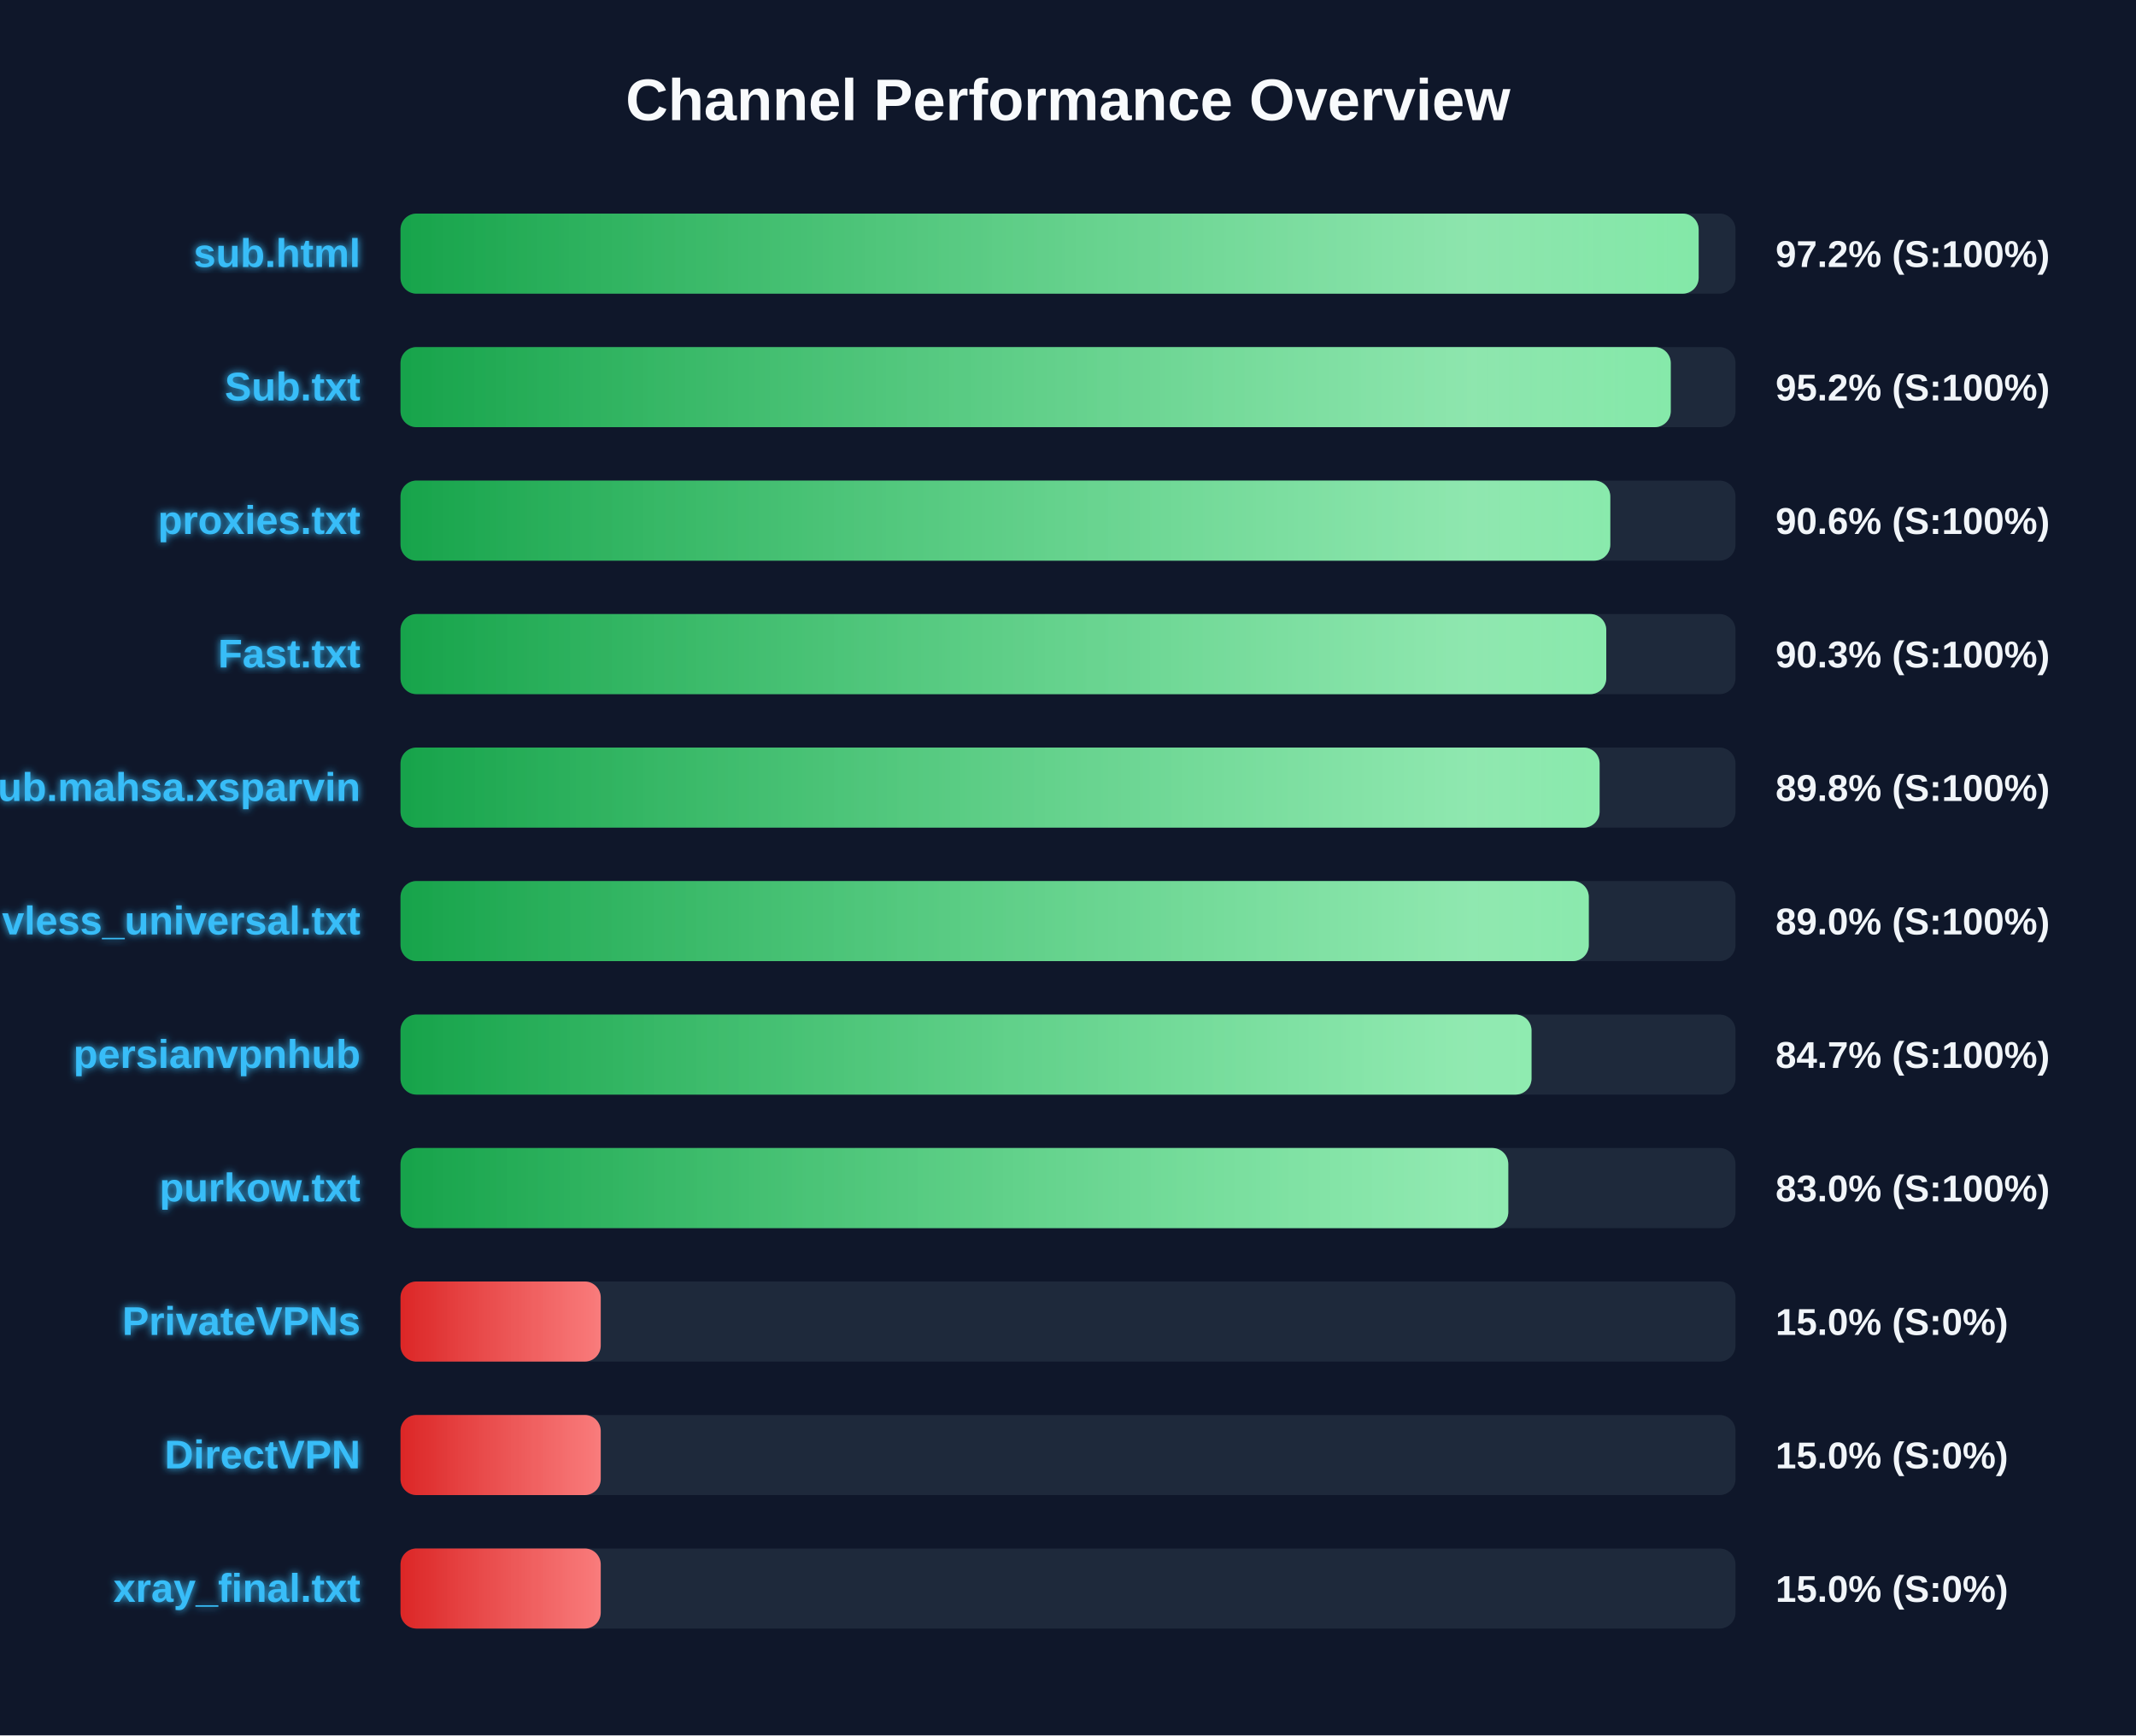
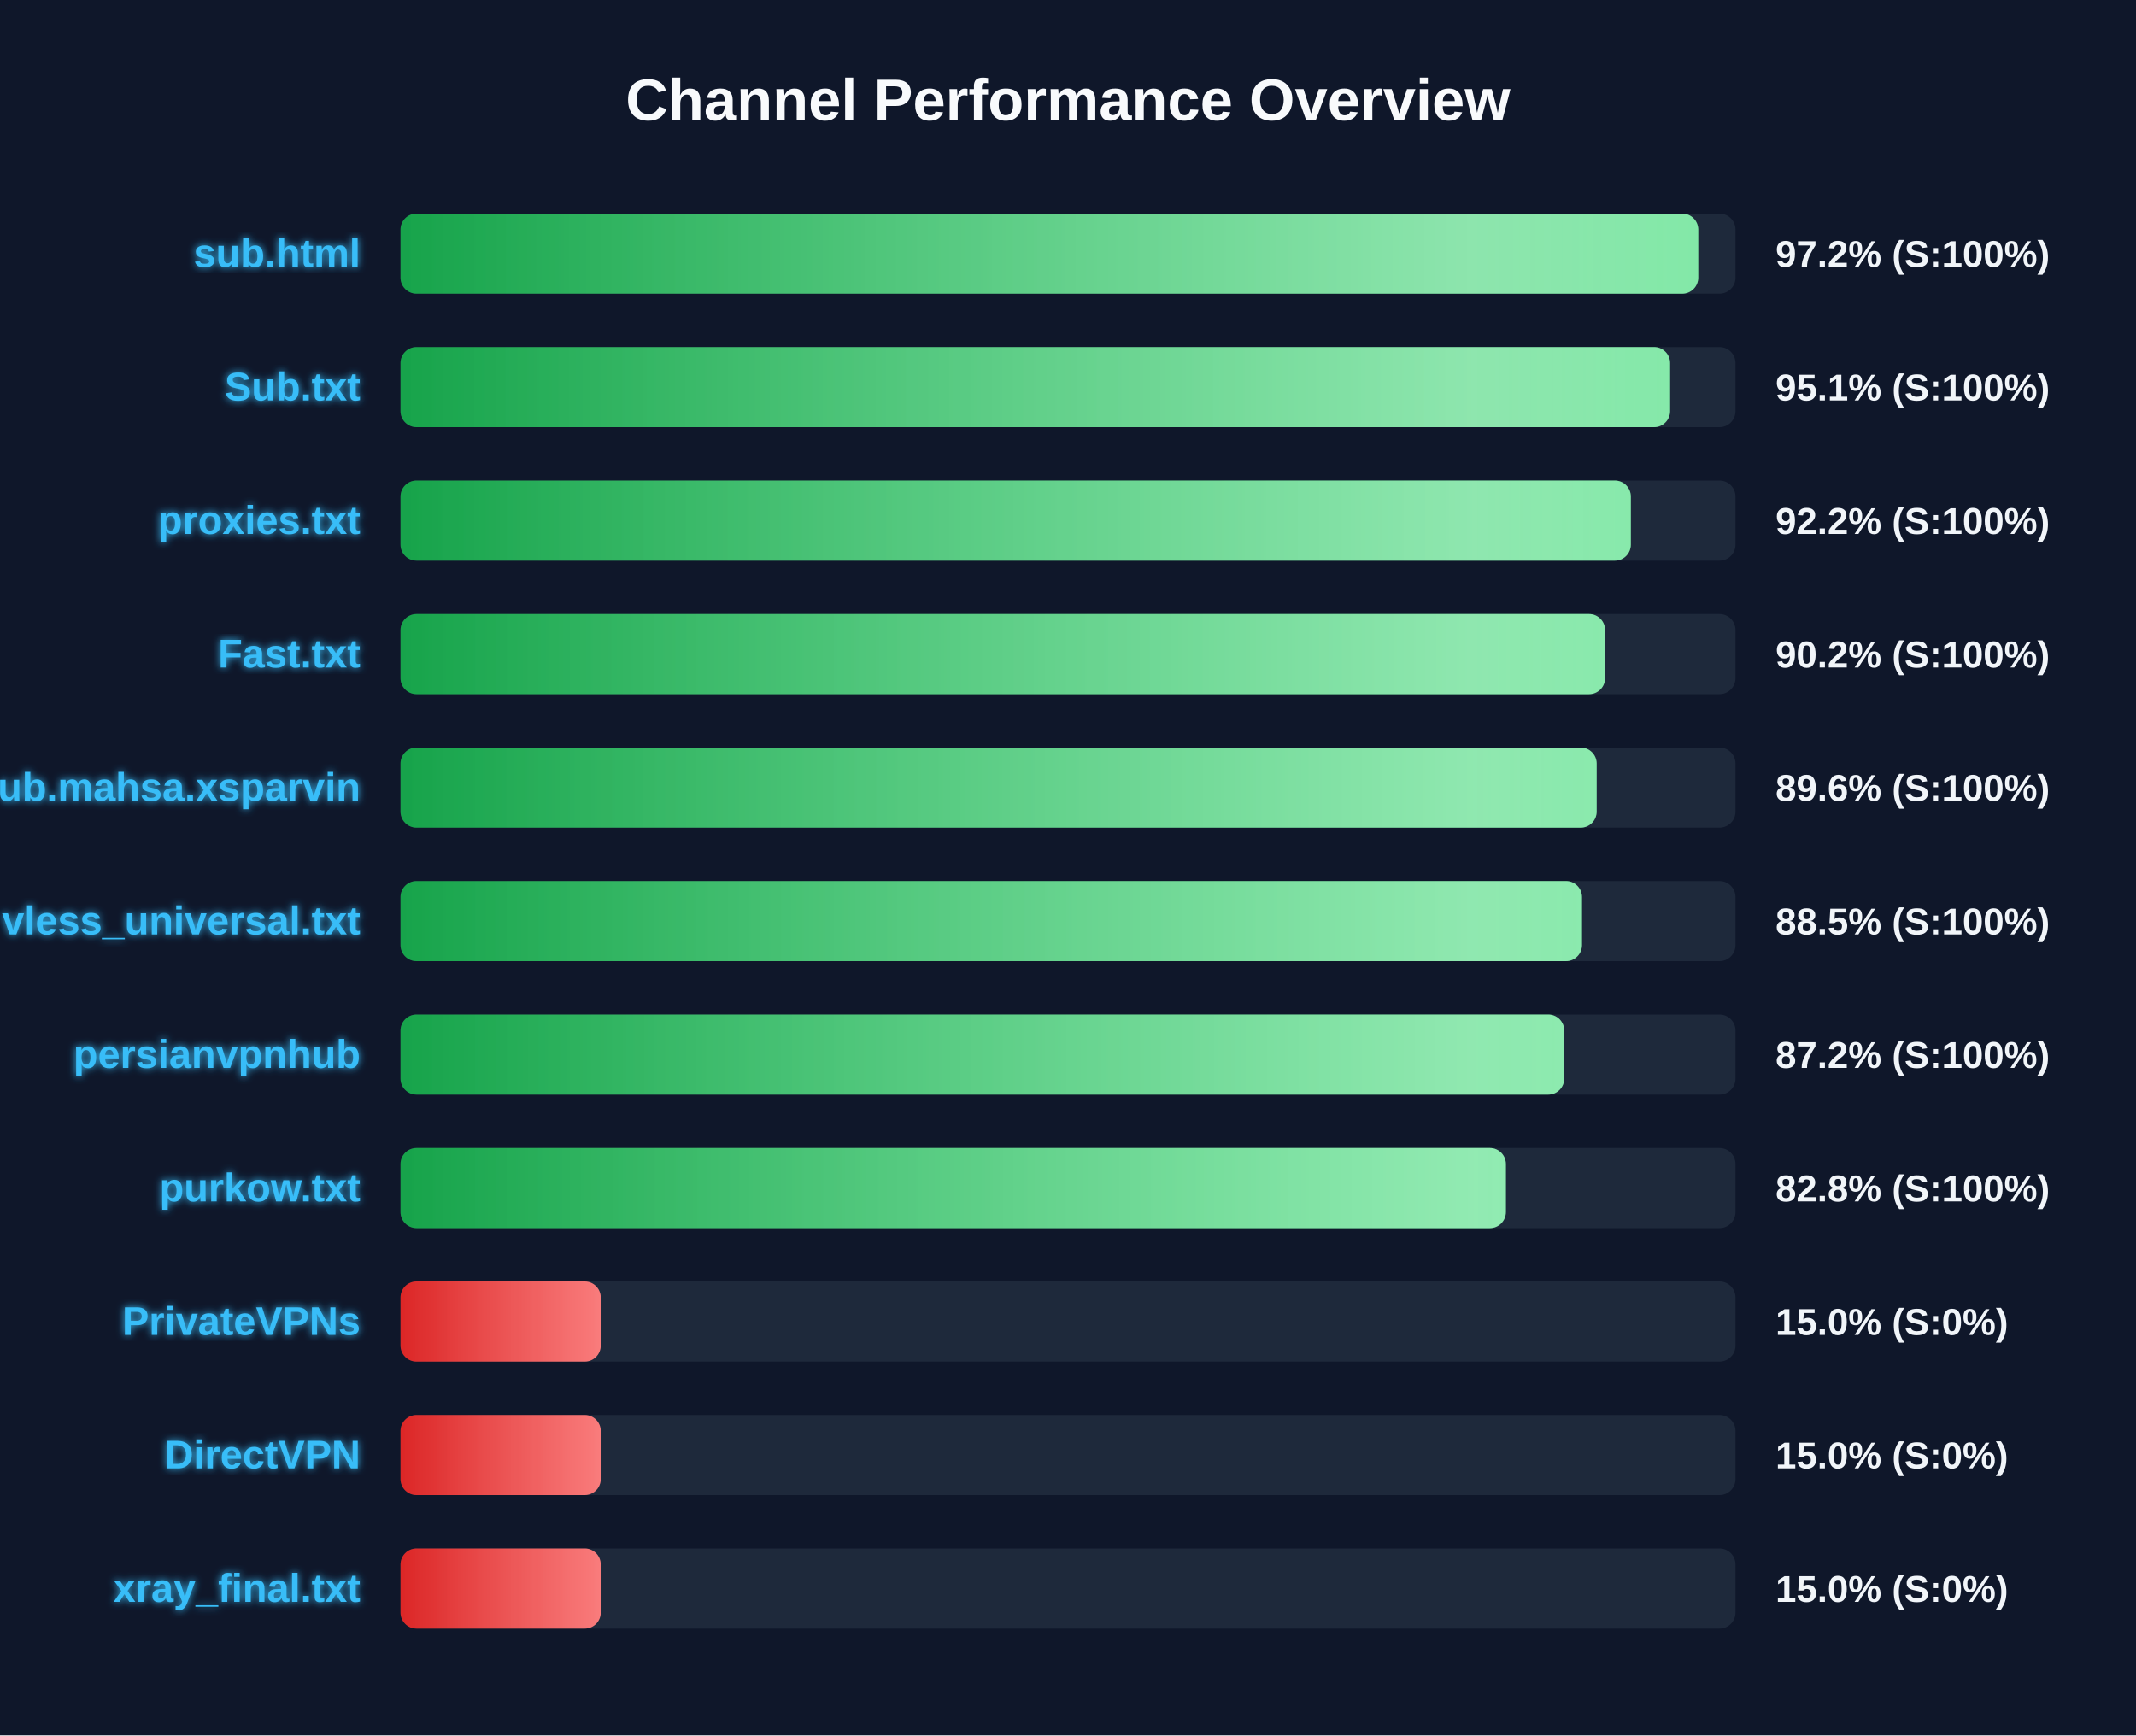
<svg xmlns="http://www.w3.org/2000/svg" width="800" height="650" version="1.1">
  <defs>
    <linearGradient id="grad-green" x1="0%" y1="0%" x2="100%" y2="0%">
      <stop offset="0%" stop-color="#16a34a" />
      <stop offset="100%" stop-color="#4ade80" />
    </linearGradient>
    <linearGradient id="grad-yellow" x1="0%" y1="0%" x2="100%" y2="0%">
      <stop offset="0%" stop-color="#ca8a04" />
      <stop offset="100%" stop-color="#fde047" />
    </linearGradient>
    <linearGradient id="grad-red" x1="0%" y1="0%" x2="100%" y2="0%">
      <stop offset="0%" stop-color="#dc2626" />
      <stop offset="100%" stop-color="#f87171" />
    </linearGradient>
    <linearGradient id="shimmer" x1="0%" y1="0%" x2="100%" y2="0%">
      <stop offset="0%" stop-color="rgba(255,255,255,0)" />
      <stop offset="50%" stop-color="rgba(255,255,255,0.4)" />
      <stop offset="100%" stop-color="rgba(255,255,255,0)" />
    </linearGradient>
    <filter id="glow" x="-20%" y="-20%" width="140%" height="140%">
      <feGaussianBlur stdDeviation="1.5" result="blur" />
      <feComposite in="SourceGraphic" in2="blur" operator="over" />
    </filter>
  </defs>
  <style>
        .bg-rect { fill: #0f172a; }
        .title { font: bold 22px 'Segoe UI', Arial, sans-serif; fill: #f8fafc; }
        .row { font: bold 15px 'Segoe UI', Arial, sans-serif; fill: #38bdf8; filter: url(#glow); }
        .score { font: bold 14px 'Segoe UI', Arial, sans-serif; fill: #f1f5f9; }
        @keyframes shimmer-anim {
            0% { transform: translateX(-100%); }
            100% { transform: translateX(200%); }
        }
        .shimmer-rect {
            animation: shimmer-anim 2.5s infinite linear;
        }
    </style>
  <rect width="100%" height="100%" class="bg-rect" />
  <text x="400" y="45" text-anchor="middle" class="title">Channel Performance Overview</text>
  <rect x="150" y="80" width="500" height="30" fill="#1e293b" rx="6" />
  <clipPath id="clip-0">
-     <rect x="150" y="80" width="486.2" height="30" rx="6" />
+     <rect x="150" y="80" width="486.05" height="30" rx="6" />
  </clipPath>
-   <rect x="150" y="80" width="486.2" height="30" fill="url(#grad-green)" rx="6" />
+   <rect x="150" y="80" width="486.05" height="30" fill="url(#grad-green)" rx="6" />
  <g clip-path="url(#clip-0)">
    <rect x="150" y="80" width="100%" height="30" fill="url(#shimmer)" class="shimmer-rect" />
  </g>
  <text x="135" y="100" text-anchor="end" class="row">sub.html</text>
  <text x="665" y="100" text-anchor="start" class="score">97.2% (S:100%)</text>
  <rect x="150" y="130" width="500" height="30" fill="#1e293b" rx="6" />
  <clipPath id="clip-1">
-     <rect x="150" y="130" width="475.75" height="30" rx="6" />
+     <rect x="150" y="130" width="475.5" height="30" rx="6" />
  </clipPath>
-   <rect x="150" y="130" width="475.75" height="30" fill="url(#grad-green)" rx="6" />
+   <rect x="150" y="130" width="475.5" height="30" fill="url(#grad-green)" rx="6" />
  <g clip-path="url(#clip-1)">
    <rect x="150" y="130" width="100%" height="30" fill="url(#shimmer)" class="shimmer-rect" />
  </g>
  <text x="135" y="150" text-anchor="end" class="row">Sub.txt</text>
-   <text x="665" y="150" text-anchor="start" class="score">95.2% (S:100%)</text>
+   <text x="665" y="150" text-anchor="start" class="score">95.1% (S:100%)</text>
  <rect x="150" y="180" width="500" height="30" fill="#1e293b" rx="6" />
  <clipPath id="clip-2">
-     <rect x="150" y="180" width="453.1" height="30" rx="6" />
+     <rect x="150" y="180" width="460.8" height="30" rx="6" />
  </clipPath>
-   <rect x="150" y="180" width="453.1" height="30" fill="url(#grad-green)" rx="6" />
+   <rect x="150" y="180" width="460.8" height="30" fill="url(#grad-green)" rx="6" />
  <g clip-path="url(#clip-2)">
    <rect x="150" y="180" width="100%" height="30" fill="url(#shimmer)" class="shimmer-rect" />
  </g>
  <text x="135" y="200" text-anchor="end" class="row">proxies.txt</text>
-   <text x="665" y="200" text-anchor="start" class="score">90.6% (S:100%)</text>
+   <text x="665" y="200" text-anchor="start" class="score">92.2% (S:100%)</text>
  <rect x="150" y="230" width="500" height="30" fill="#1e293b" rx="6" />
  <clipPath id="clip-3">
-     <rect x="150" y="230" width="451.6" height="30" rx="6" />
+     <rect x="150" y="230" width="451.15" height="30" rx="6" />
  </clipPath>
-   <rect x="150" y="230" width="451.6" height="30" fill="url(#grad-green)" rx="6" />
+   <rect x="150" y="230" width="451.15" height="30" fill="url(#grad-green)" rx="6" />
  <g clip-path="url(#clip-3)">
    <rect x="150" y="230" width="100%" height="30" fill="url(#shimmer)" class="shimmer-rect" />
  </g>
  <text x="135" y="250" text-anchor="end" class="row">Fast.txt</text>
-   <text x="665" y="250" text-anchor="start" class="score">90.3% (S:100%)</text>
+   <text x="665" y="250" text-anchor="start" class="score">90.2% (S:100%)</text>
  <rect x="150" y="280" width="500" height="30" fill="#1e293b" rx="6" />
  <clipPath id="clip-4">
-     <rect x="150" y="280" width="449.1" height="30" rx="6" />
+     <rect x="150" y="280" width="448.0" height="30" rx="6" />
  </clipPath>
-   <rect x="150" y="280" width="449.1" height="30" fill="url(#grad-green)" rx="6" />
+   <rect x="150" y="280" width="448.0" height="30" fill="url(#grad-green)" rx="6" />
  <g clip-path="url(#clip-4)">
    <rect x="150" y="280" width="100%" height="30" fill="url(#shimmer)" class="shimmer-rect" />
  </g>
  <text x="135" y="300" text-anchor="end" class="row">Sub.mahsa.xsparvin</text>
-   <text x="665" y="300" text-anchor="start" class="score">89.8% (S:100%)</text>
+   <text x="665" y="300" text-anchor="start" class="score">89.6% (S:100%)</text>
  <rect x="150" y="330" width="500" height="30" fill="#1e293b" rx="6" />
  <clipPath id="clip-5">
-     <rect x="150" y="330" width="445.05" height="30" rx="6" />
+     <rect x="150" y="330" width="442.5" height="30" rx="6" />
  </clipPath>
-   <rect x="150" y="330" width="445.05" height="30" fill="url(#grad-green)" rx="6" />
+   <rect x="150" y="330" width="442.5" height="30" fill="url(#grad-green)" rx="6" />
  <g clip-path="url(#clip-5)">
    <rect x="150" y="330" width="100%" height="30" fill="url(#shimmer)" class="shimmer-rect" />
  </g>
  <text x="135" y="350" text-anchor="end" class="row">vless_universal.txt</text>
-   <text x="665" y="350" text-anchor="start" class="score">89.0% (S:100%)</text>
+   <text x="665" y="350" text-anchor="start" class="score">88.5% (S:100%)</text>
  <rect x="150" y="380" width="500" height="30" fill="#1e293b" rx="6" />
  <clipPath id="clip-6">
-     <rect x="150" y="380" width="423.6" height="30" rx="6" />
+     <rect x="150" y="380" width="435.85" height="30" rx="6" />
  </clipPath>
-   <rect x="150" y="380" width="423.6" height="30" fill="url(#grad-green)" rx="6" />
+   <rect x="150" y="380" width="435.85" height="30" fill="url(#grad-green)" rx="6" />
  <g clip-path="url(#clip-6)">
    <rect x="150" y="380" width="100%" height="30" fill="url(#shimmer)" class="shimmer-rect" />
  </g>
  <text x="135" y="400" text-anchor="end" class="row">persianvpnhub</text>
-   <text x="665" y="400" text-anchor="start" class="score">84.7% (S:100%)</text>
+   <text x="665" y="400" text-anchor="start" class="score">87.2% (S:100%)</text>
  <rect x="150" y="430" width="500" height="30" fill="#1e293b" rx="6" />
  <clipPath id="clip-7">
-     <rect x="150" y="430" width="414.9" height="30" rx="6" />
+     <rect x="150" y="430" width="414.0" height="30" rx="6" />
  </clipPath>
-   <rect x="150" y="430" width="414.9" height="30" fill="url(#grad-green)" rx="6" />
+   <rect x="150" y="430" width="414.0" height="30" fill="url(#grad-green)" rx="6" />
  <g clip-path="url(#clip-7)">
    <rect x="150" y="430" width="100%" height="30" fill="url(#shimmer)" class="shimmer-rect" />
  </g>
  <text x="135" y="450" text-anchor="end" class="row">purkow.txt</text>
-   <text x="665" y="450" text-anchor="start" class="score">83.0% (S:100%)</text>
+   <text x="665" y="450" text-anchor="start" class="score">82.8% (S:100%)</text>
  <rect x="150" y="480" width="500" height="30" fill="#1e293b" rx="6" />
  <clipPath id="clip-8">
    <rect x="150" y="480" width="75.0" height="30" rx="6" />
  </clipPath>
  <rect x="150" y="480" width="75.0" height="30" fill="url(#grad-red)" rx="6" />
  <g clip-path="url(#clip-8)">
    <rect x="150" y="480" width="100%" height="30" fill="url(#shimmer)" class="shimmer-rect" />
  </g>
  <text x="135" y="500" text-anchor="end" class="row">PrivateVPNs</text>
  <text x="665" y="500" text-anchor="start" class="score">15.0% (S:0%)</text>
  <rect x="150" y="530" width="500" height="30" fill="#1e293b" rx="6" />
  <clipPath id="clip-9">
    <rect x="150" y="530" width="75.0" height="30" rx="6" />
  </clipPath>
  <rect x="150" y="530" width="75.0" height="30" fill="url(#grad-red)" rx="6" />
  <g clip-path="url(#clip-9)">
    <rect x="150" y="530" width="100%" height="30" fill="url(#shimmer)" class="shimmer-rect" />
  </g>
  <text x="135" y="550" text-anchor="end" class="row">DirectVPN</text>
  <text x="665" y="550" text-anchor="start" class="score">15.0% (S:0%)</text>
  <rect x="150" y="580" width="500" height="30" fill="#1e293b" rx="6" />
  <clipPath id="clip-10">
    <rect x="150" y="580" width="75.0" height="30" rx="6" />
  </clipPath>
  <rect x="150" y="580" width="75.0" height="30" fill="url(#grad-red)" rx="6" />
  <g clip-path="url(#clip-10)">
    <rect x="150" y="580" width="100%" height="30" fill="url(#shimmer)" class="shimmer-rect" />
  </g>
  <text x="135" y="600" text-anchor="end" class="row">xray_final.txt</text>
  <text x="665" y="600" text-anchor="start" class="score">15.0% (S:0%)</text>
</svg>
